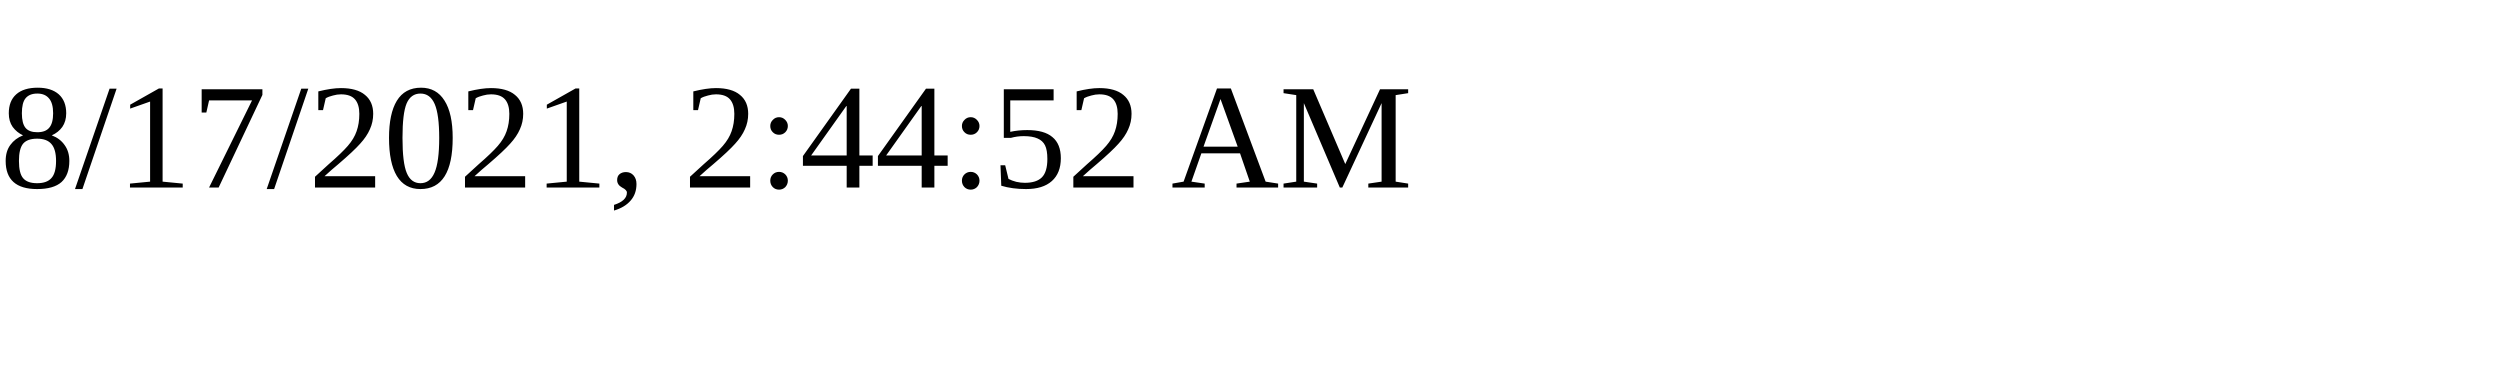
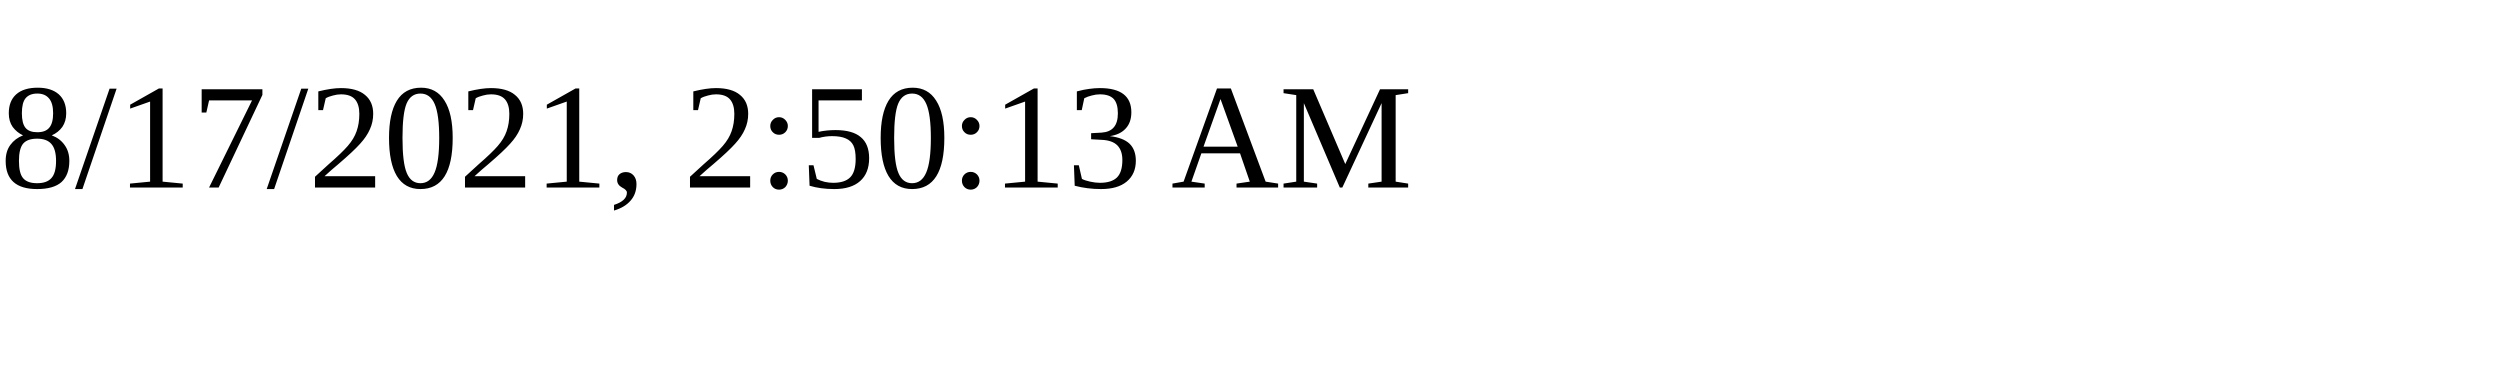
<svg xmlns="http://www.w3.org/2000/svg" height="30" width="200">
-   <text x="0" y="15">8/17/2021, 2:44:52 AM</text>
+   <text x="0" y="15">8/17/2021, 2:50:13 AM</text>
</svg>
